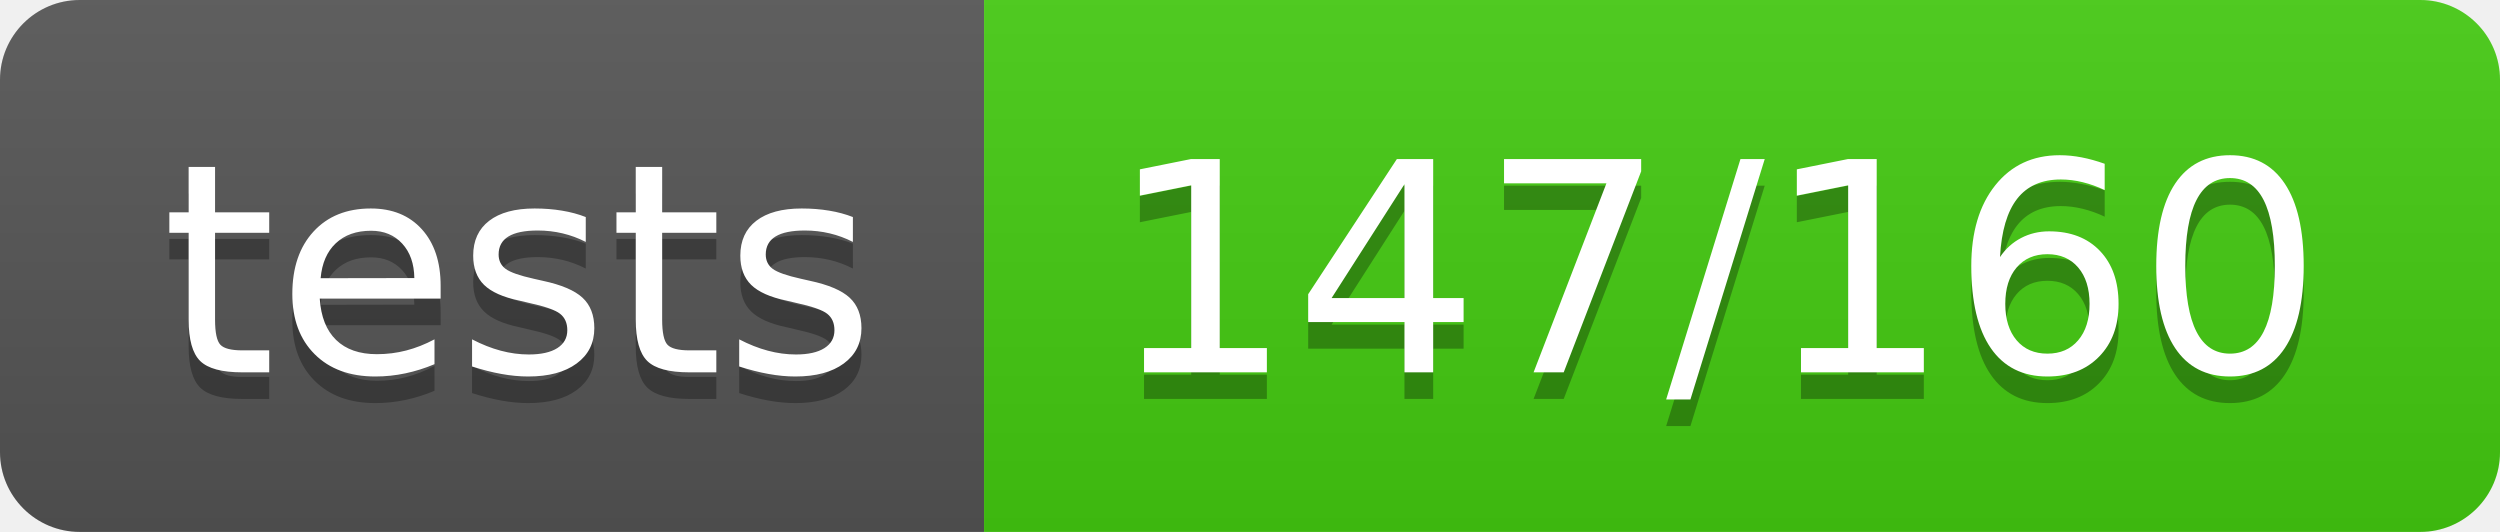
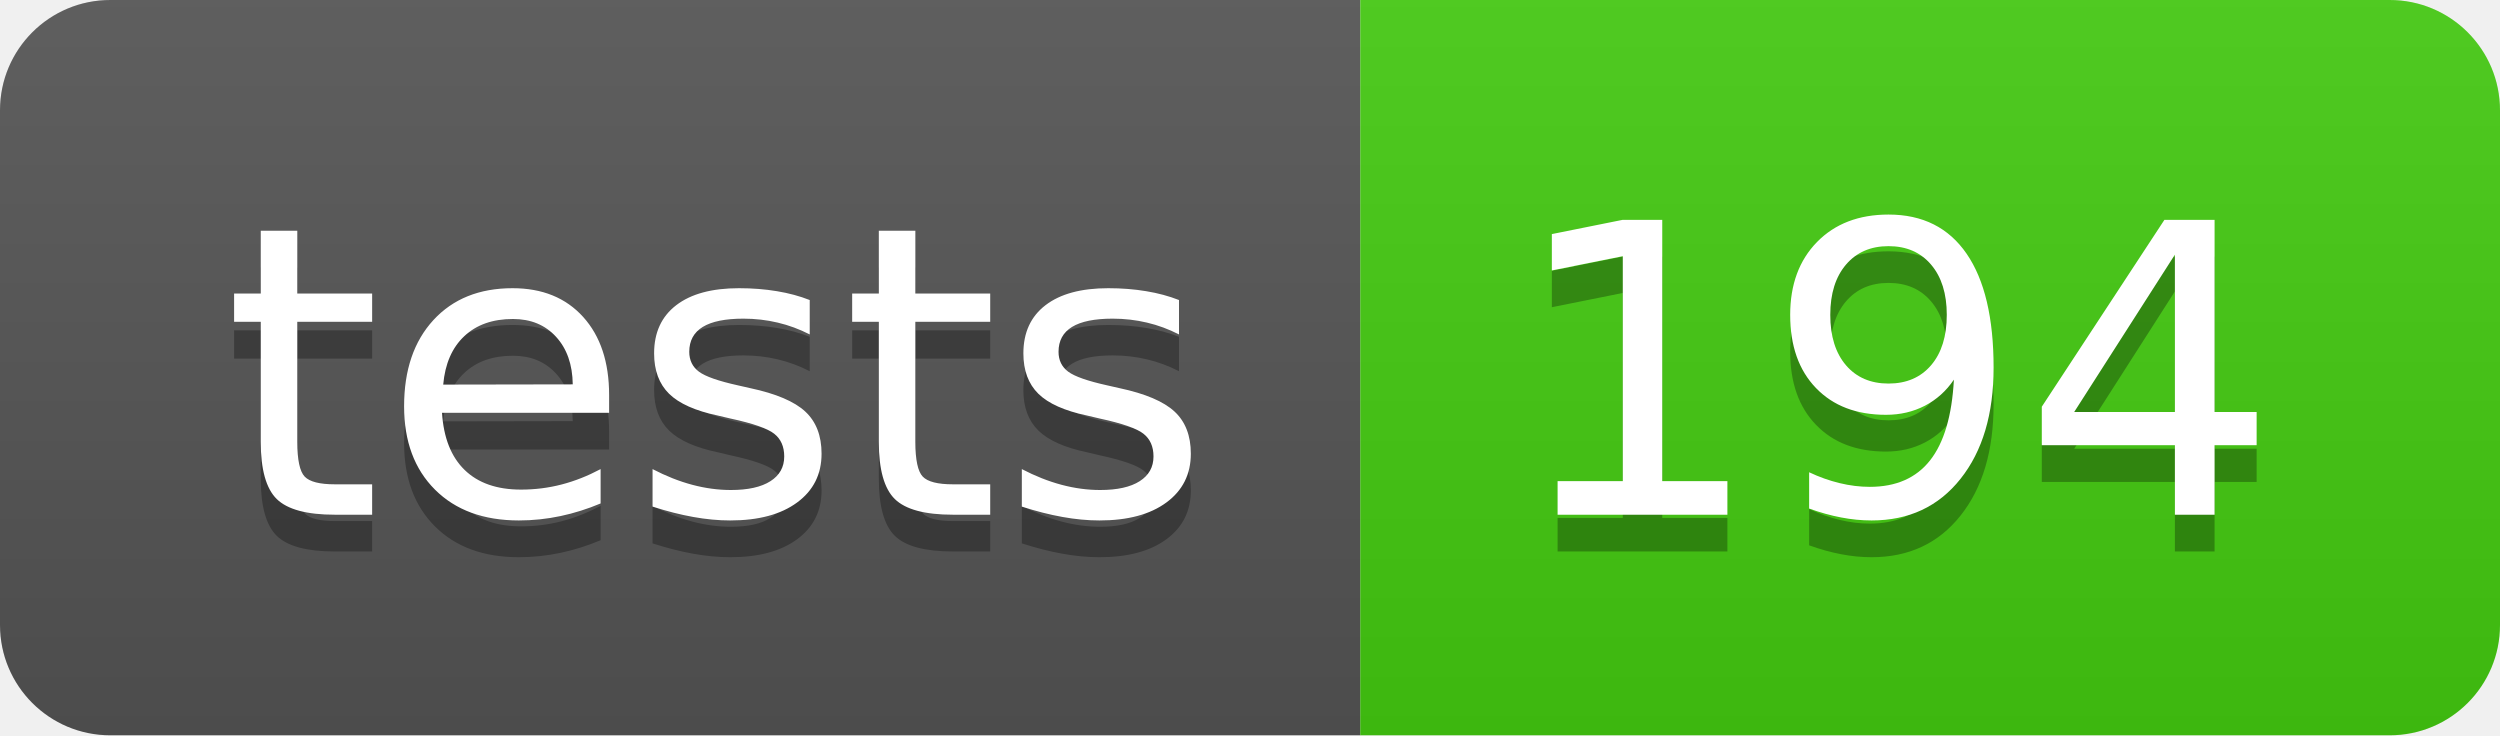
- <svg xmlns="http://www.w3.org/2000/svg" width="94" height="20" role="img" aria-label="tests: 147/160">
+ <svg xmlns="http://www.w3.org/2000/svg" width="68" height="20" role="img" aria-label="tests: 194">
  <linearGradient id="s" x2="0" y2="100%">
    <stop offset="0" stop-color="#bbb" stop-opacity=".1" />
    <stop offset="1" stop-opacity=".1" />
  </linearGradient>
  <clipPath id="r">
-     <rect width="94" height="20" rx="3" fill="#fff" />
+     <rect width="68" height="20" rx="3" fill="#fff" />
  </clipPath>
  <g clip-path="url(#r)">
    <rect width="37" height="20" fill="#555" />
-     <rect x="37" width="57" height="20" fill="#4c1" />
-     <rect width="94" height="20" fill="url(#s)" />
+     <rect x="37" width="31" height="20" fill="#4c1" />
+     <rect width="68" height="20" fill="url(#s)" />
  </g>
  <g fill="#fff" text-anchor="middle" font-family="Verdana,Geneva,DejaVu Sans,sans-serif" text-rendering="geometricPrecision" font-size="110">
    <text aria-hidden="true" x="195" y="150" fill="#010101" fill-opacity=".3" transform="scale(.1)" textLength="270">tests</text>
    <text x="195" y="140" transform="scale(.1)" fill="#fff" textLength="270">tests</text>
-     <text aria-hidden="true" x="645" y="150" fill="#010101" fill-opacity=".3" transform="scale(.1)" textLength="470">147/160</text>
-     <text x="645" y="140" transform="scale(.1)" fill="#fff" textLength="470">147/160</text>
+     <text aria-hidden="true" x="515" y="150" fill="#010101" fill-opacity=".3" transform="scale(.1)" textLength="210">194</text>
+     <text x="515" y="140" transform="scale(.1)" fill="#fff" textLength="210">194</text>
  </g>
</svg>
